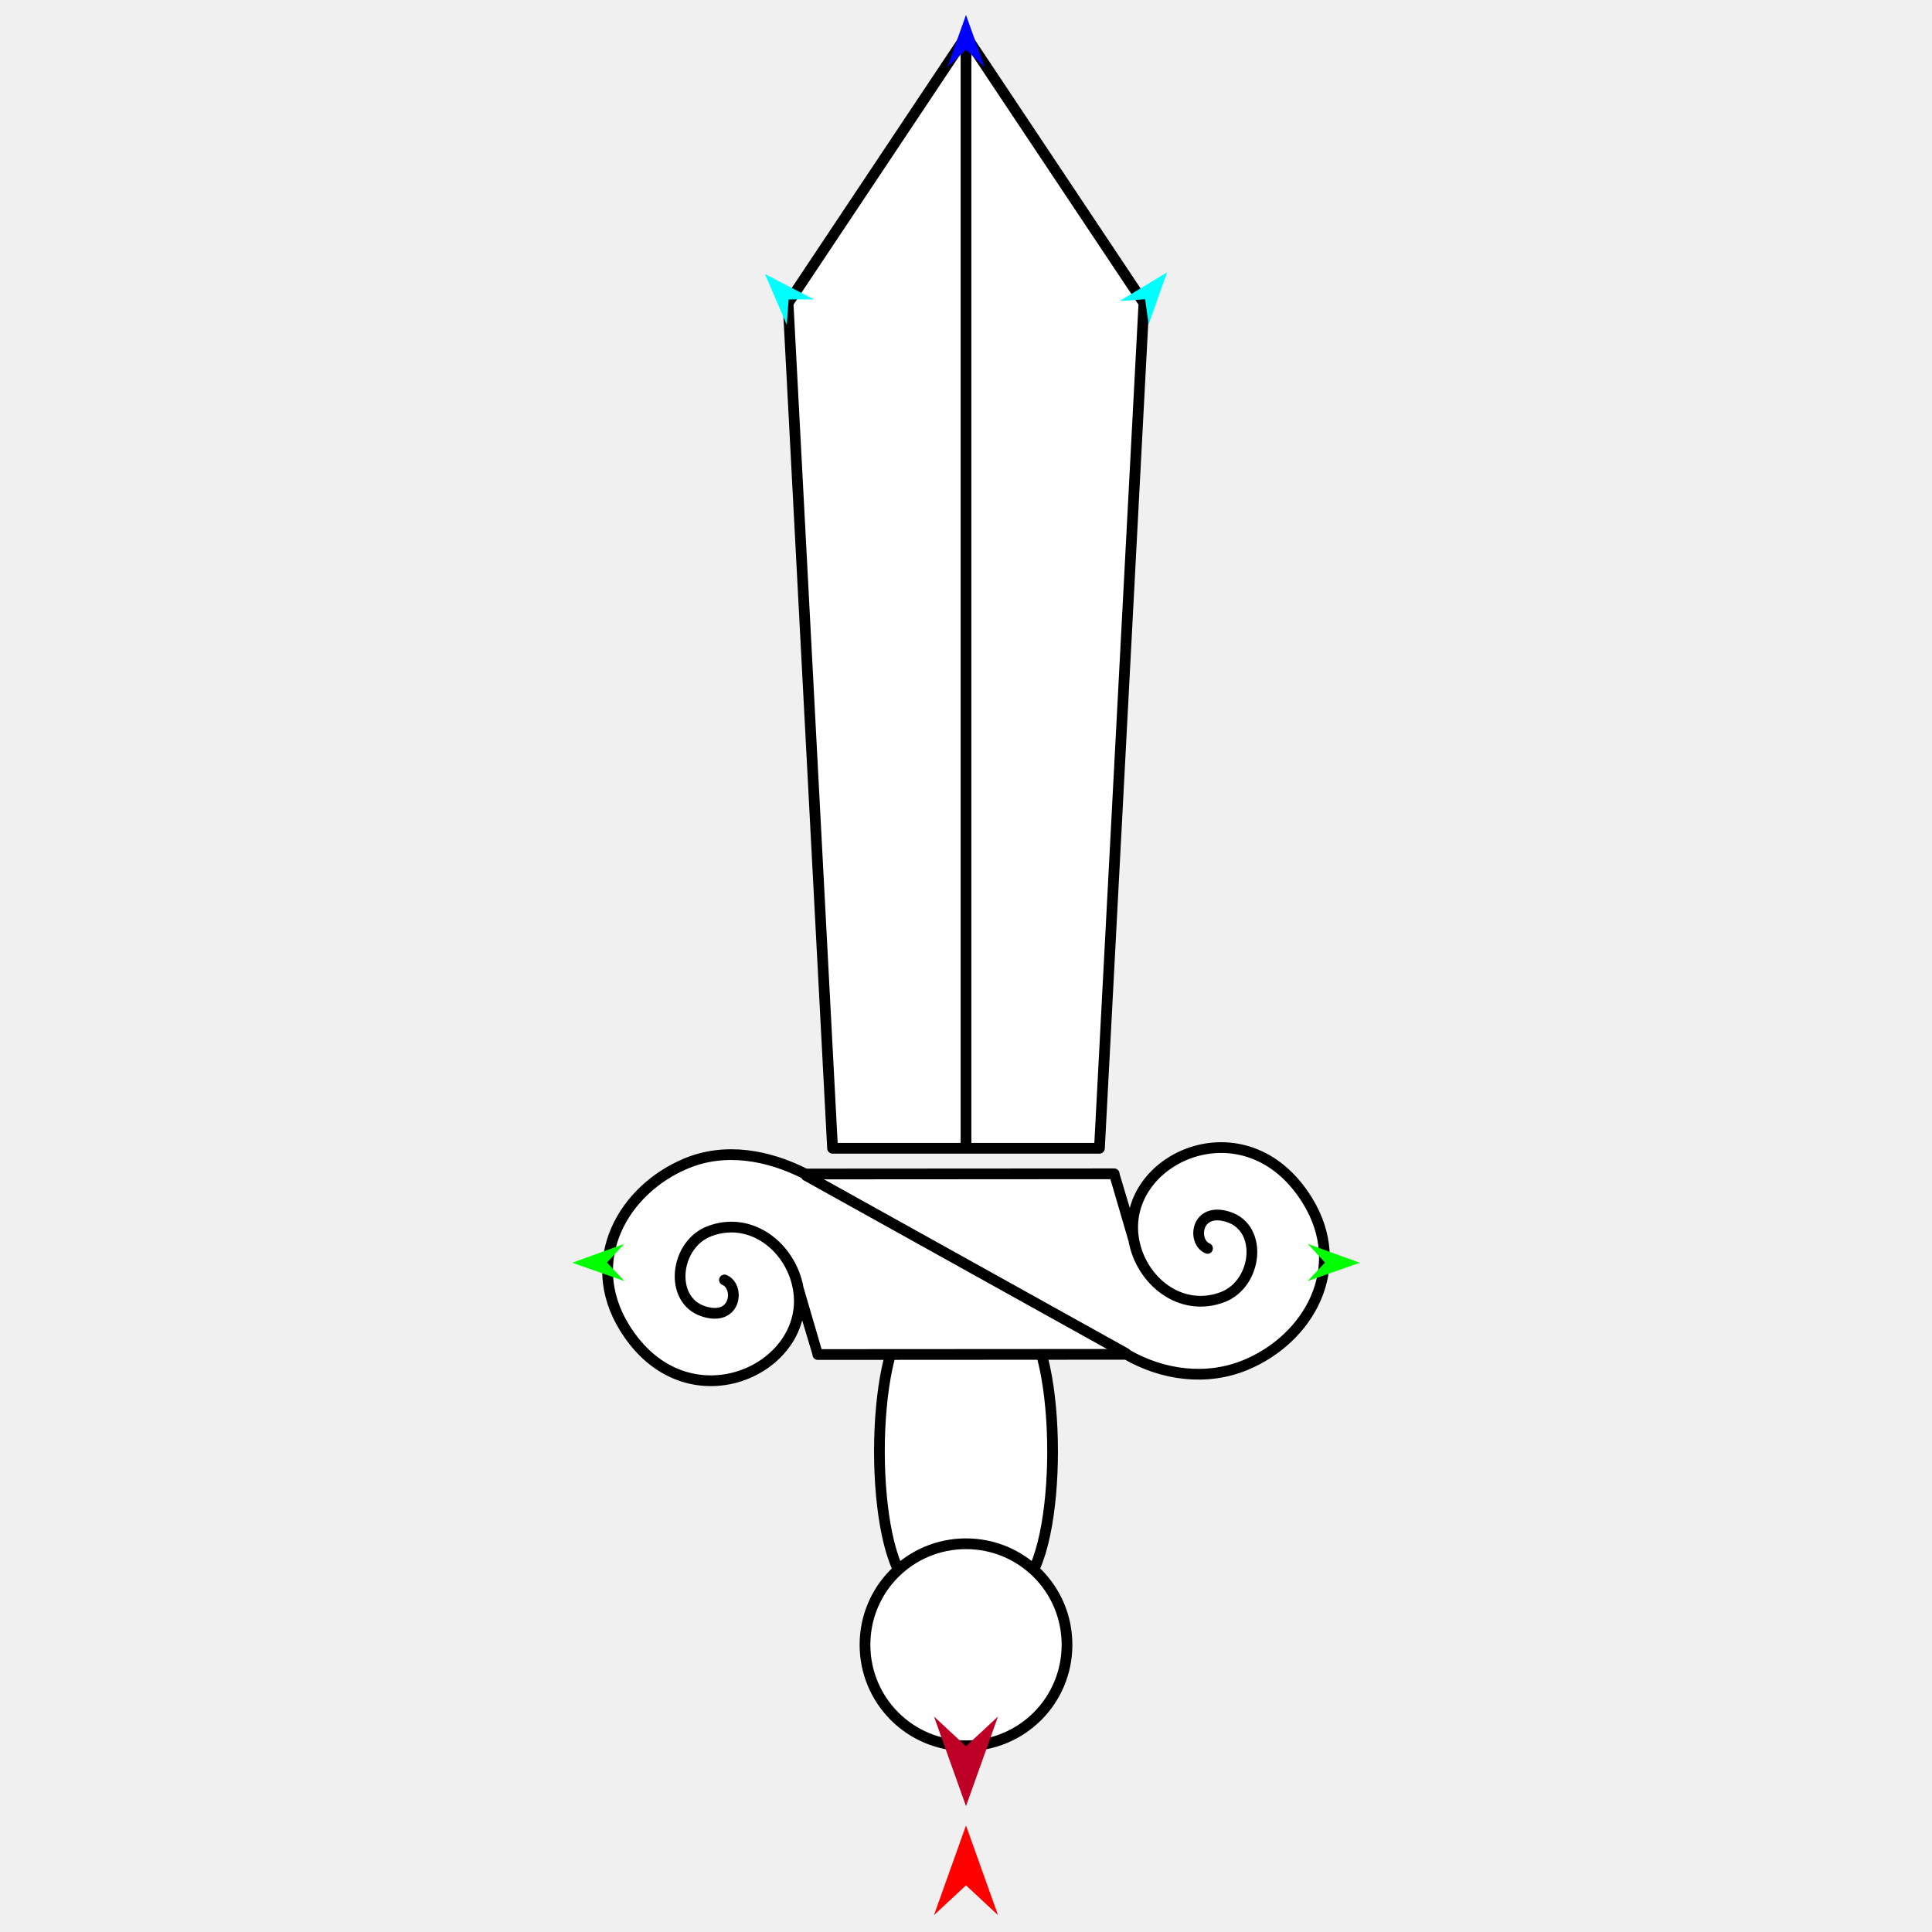
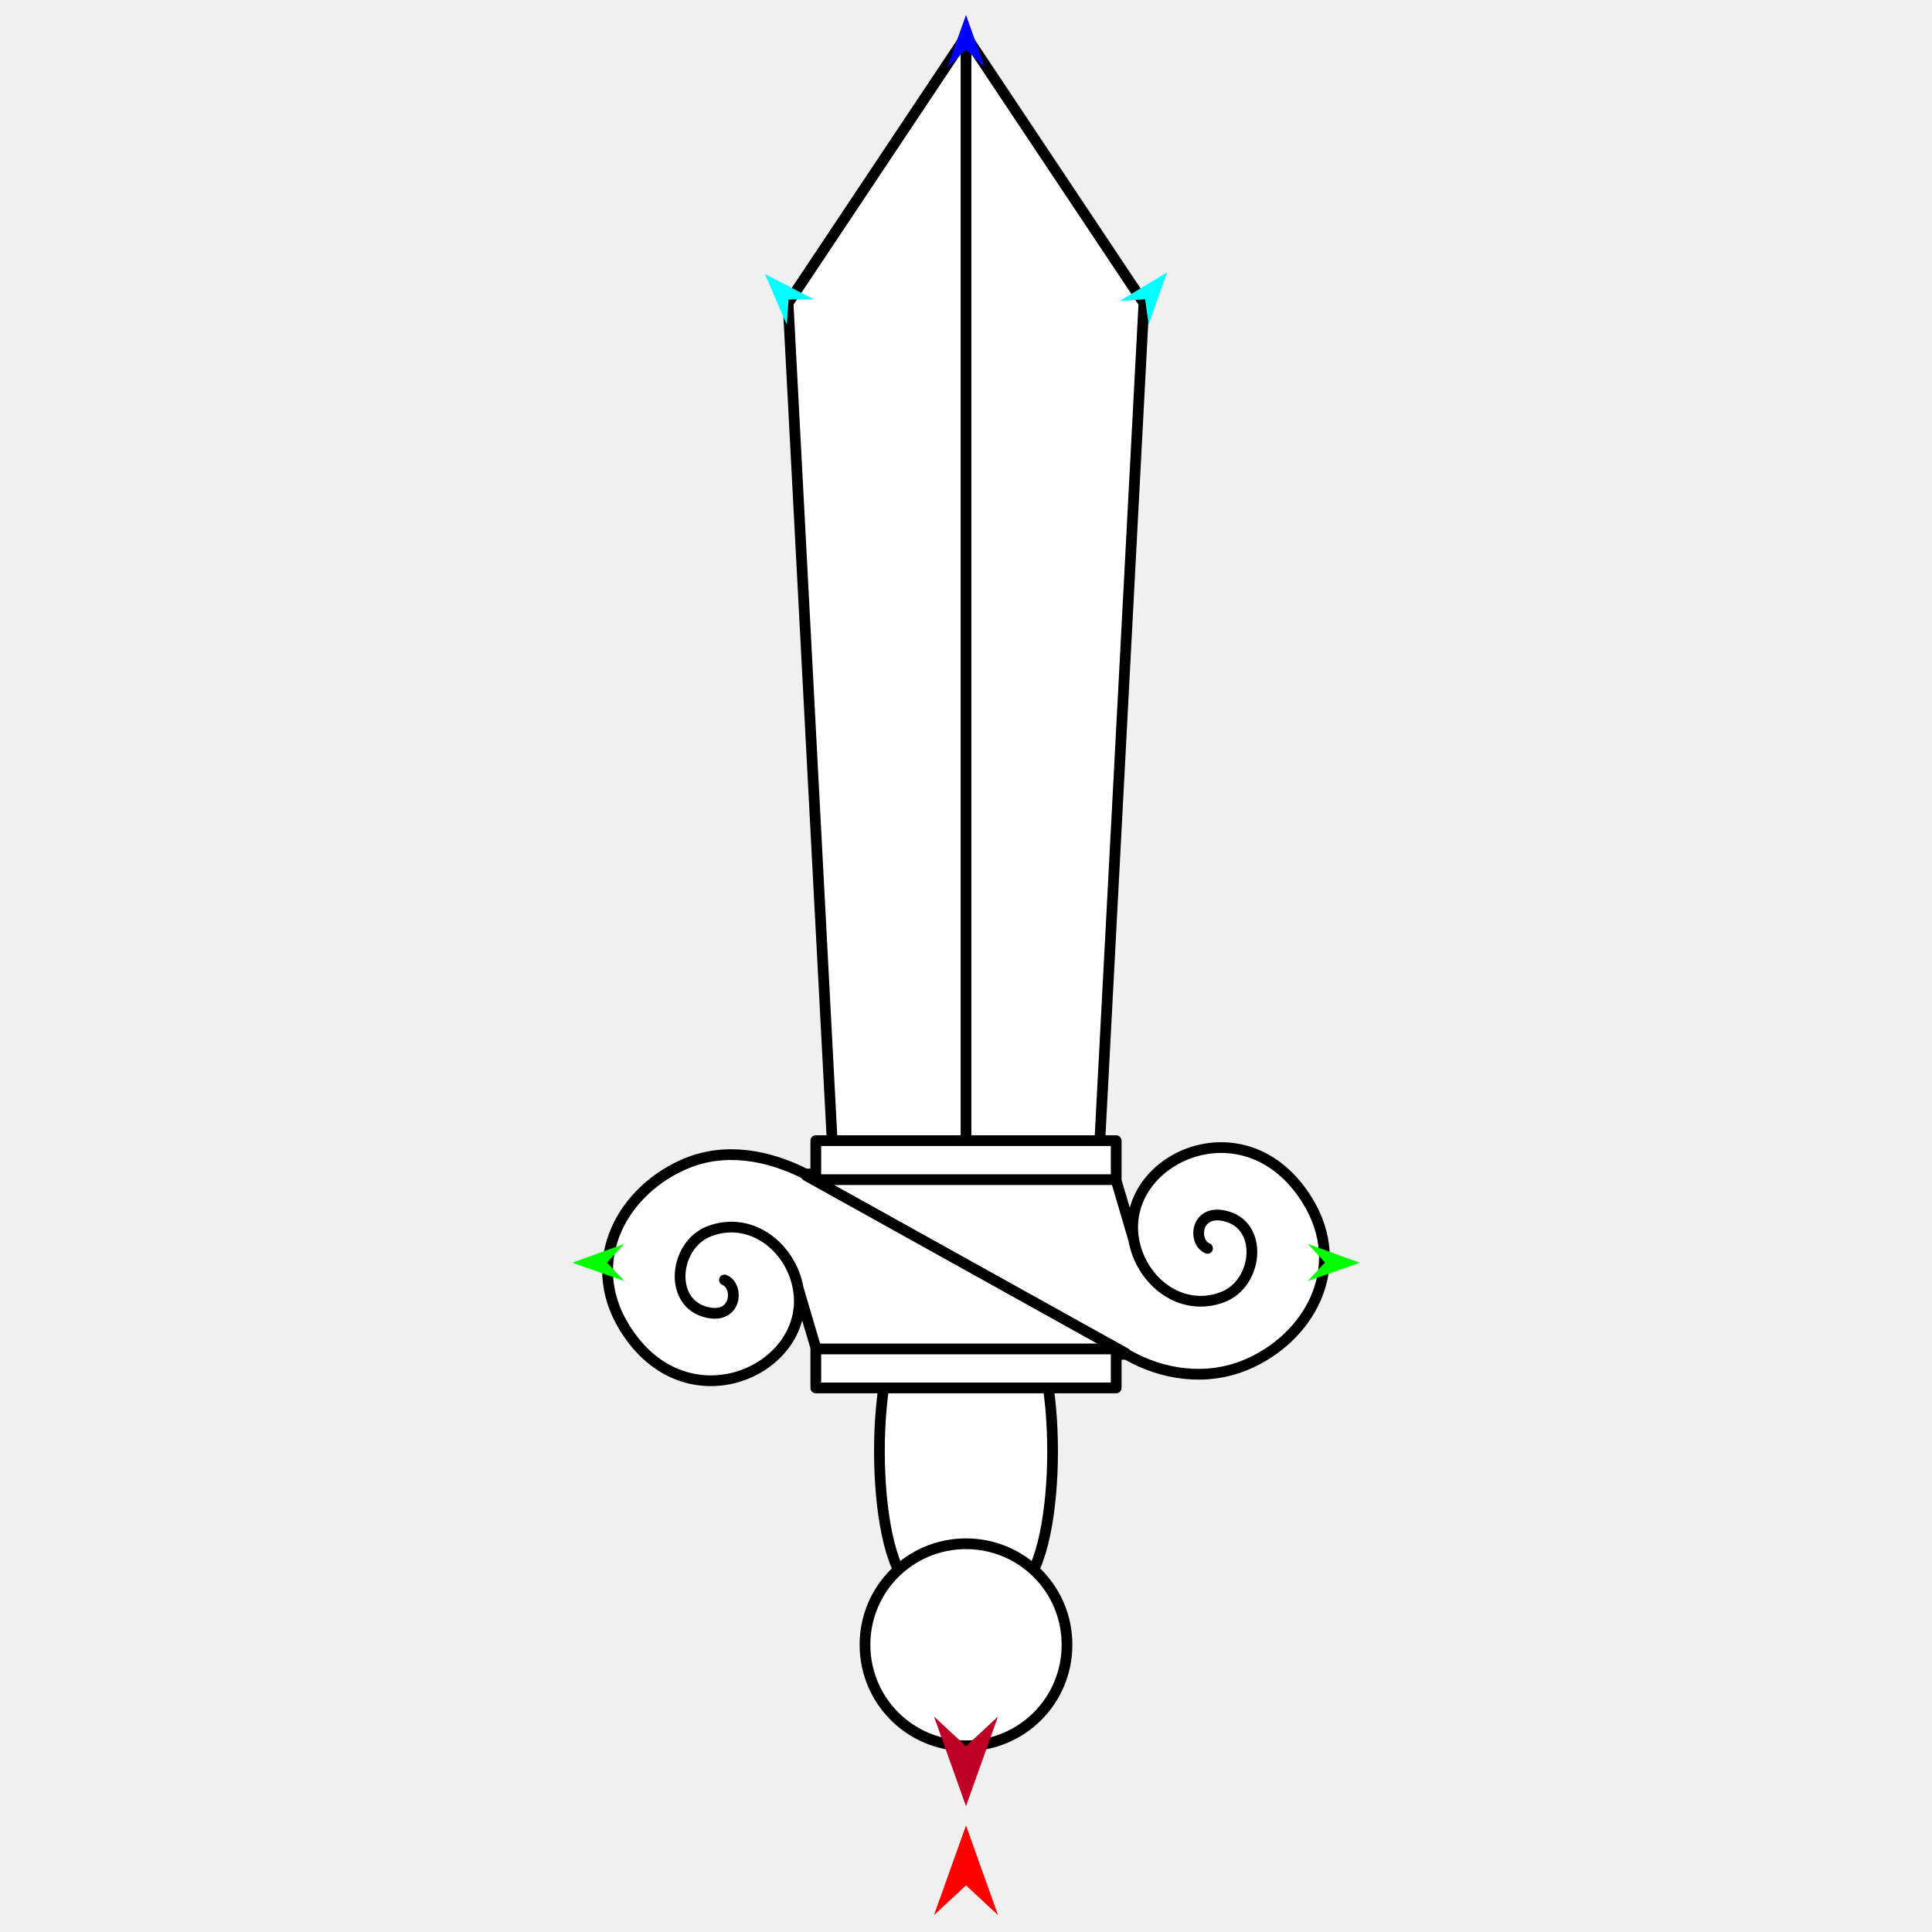
<svg xmlns="http://www.w3.org/2000/svg" version="1.1" id="Frame_0" width="720px" height="720px">
  <g id="dagger">
    <g id="dagger">
      <path fill="#ffffff" fill-rule="evenodd" stroke="#000000" stroke-width="4" stroke-linecap="round" stroke-linejoin="round" d="M 339.235 490.394 C 345.546 485.055 374.454 485.055 380.765 490.394 C 396.101 503.369 396.101 578.340 380.765 591.315 C 374.454 596.654 345.546 596.654 339.235 591.315 C 323.899 578.340 323.899 503.369 339.235 490.394 Z" />
      <path fill="#ffffff" fill-rule="evenodd" stroke="#000000" stroke-width="4" stroke-linecap="round" stroke-linejoin="round" d="M 360.000 575.315 C 380.835 575.315 397.643 592.123 397.643 612.958 C 397.643 633.793 380.835 650.601 360.000 650.601 C 339.165 650.601 322.357 633.793 322.357 612.958 C 322.357 592.123 339.165 575.315 360.000 575.315 Z" />
      <path fill="#ffffff" fill-rule="evenodd" stroke="none" d="M 426.307 112.965 C 426.301 112.955 382.102 46.658 360.000 13.504 C 359.993 13.514 293.699 112.955 293.693 112.965 C 293.694 112.996 310.268 427.893 310.269 427.925 C 310.279 427.925 409.721 427.925 409.731 427.925 C 409.732 427.893 426.306 112.996 426.307 112.965 Z" />
      <path fill="none" stroke="#000000" stroke-width="4" stroke-linecap="round" stroke-linejoin="round" d="M 426.307 112.965 C 426.301 112.955 382.102 46.658 360.000 13.504 C 359.993 13.514 293.699 112.955 293.693 112.965 C 293.694 112.996 310.268 427.893 310.269 427.925 C 310.279 427.925 409.721 427.925 409.731 427.925 C 409.732 427.893 426.306 112.996 426.307 112.965 M 360.000 427.925 C 360.000 289.785 360.000 13.545 360.000 13.504 " />
-       <path fill="#ffffff" fill-rule="evenodd" stroke="none" d="M 232.734 494.772 C 255.794 532.238 302.846 510.335 297.467 480.109 C 299.902 488.337 304.770 504.791 304.770 504.793 C 304.782 504.793 381.469 504.746 419.819 504.722 C 433.306 512.520 449.686 514.707 464.201 508.684 C 487.673 498.945 502.757 472.633 487.266 447.463 C 464.206 409.997 417.154 431.901 422.533 462.127 C 420.098 453.898 415.230 437.444 415.230 437.442 C 415.218 437.442 338.531 437.490 300.181 437.514 C 286.288 430.466 270.315 427.529 255.800 433.551 C 232.327 443.290 217.243 469.602 232.734 494.772 Z" />
-       <path fill="none" stroke="#000000" stroke-width="4" stroke-linecap="round" stroke-linejoin="round" d="M 262.230 488.720 C 274.465 492.645 275.769 479.345 269.983 476.997 M 264.377 458.835 C 251.441 463.750 249.093 484.504 262.230 488.720 M 297.467 480.109 C 294.748 464.829 279.902 452.938 264.377 458.835 M 232.734 494.772 C 255.794 532.238 302.846 510.335 297.467 480.109 C 299.902 488.337 304.770 504.791 304.770 504.793 C 304.782 504.793 381.469 504.746 419.819 504.722 C 433.306 512.520 449.686 514.707 464.201 508.684 C 487.673 498.945 502.757 472.633 487.266 447.463 C 464.206 409.997 417.154 431.901 422.533 462.127 C 420.098 453.898 415.230 437.444 415.230 437.442 C 415.218 437.442 338.531 437.490 300.181 437.514 C 286.288 430.466 270.315 427.529 255.800 433.551 C 232.327 443.290 217.243 469.602 232.734 494.772 M 455.623 483.400 C 440.098 489.297 425.252 477.406 422.533 462.127 M 457.770 453.516 C 470.907 457.731 468.559 478.486 455.623 483.400 M 450.017 465.239 C 444.231 462.891 445.535 449.590 457.770 453.516 " />
-       <path fill="none" stroke="#000000" stroke-width="4" stroke-linecap="round" stroke-linejoin="round" d="M 300.459 438.111 C 340.132 460.178 379.805 482.245 419.478 504.313 " />
+       <path fill="#ffffff" fill-rule="evenodd" stroke="none" d="M 232.734 494.772 C 255.794 532.238 302.846 510.335 297.467 480.109 C 299.902 488.337 304.769 504.791 304.770 504.793 C 304.782 504.793 381.469 504.746 419.819 504.722 C 433.306 512.520 449.686 514.707 464.201 508.684 C 487.673 498.945 502.757 472.633 487.266 447.463 C 464.206 409.997 417.154 431.901 422.533 462.127 C 420.098 453.898 415.231 437.444 415.230 437.442 C 415.218 437.442 338.531 437.490 300.181 437.514 C 286.288 430.466 270.315 427.529 255.800 433.551 C 232.327 443.290 217.243 469.602 232.734 494.772 Z" />
+       <path fill="none" stroke="#000000" stroke-width="4" stroke-linecap="round" stroke-linejoin="round" d="M 262.230 488.720 C 274.465 492.645 275.769 479.345 269.983 476.997 M 264.377 458.835 C 251.441 463.750 249.093 484.504 262.230 488.720 M 297.467 480.109 C 294.748 464.829 279.902 452.938 264.377 458.835 M 232.734 494.772 C 255.794 532.238 302.846 510.335 297.467 480.109 C 299.902 488.337 304.769 504.791 304.770 504.793 C 304.782 504.793 381.469 504.746 419.819 504.722 C 433.306 512.520 449.686 514.707 464.201 508.684 C 487.673 498.945 502.757 472.633 487.266 447.463 C 464.206 409.997 417.154 431.901 422.533 462.127 C 420.098 453.898 415.231 437.444 415.230 437.442 C 415.218 437.442 338.531 437.490 300.181 437.514 C 286.288 430.466 270.315 427.529 255.800 433.551 C 232.327 443.290 217.243 469.602 232.734 494.772 M 455.623 483.400 C 440.098 489.297 425.252 477.406 422.533 462.127 M 457.770 453.516 C 470.907 457.731 468.559 478.486 455.623 483.400 M 450.017 465.239 C 444.231 462.891 445.535 449.590 457.770 453.516 " />
+       <path fill="none" stroke="#000000" stroke-width="4" stroke-linecap="round" stroke-linejoin="round" d="M 300.459 438.111 C 340.132 460.178 379.805 482.245 419.479 504.313 " />
+       <path fill="#ffffff" fill-rule="evenodd" stroke="#000000" stroke-width="4" stroke-linejoin="round" d="M 304.027 425.091 C 304.038 425.091 415.962 425.091 415.973 425.091 C 415.973 425.092 415.973 439.626 415.973 439.627 C 415.962 439.627 304.038 439.627 304.027 439.627 C 304.027 439.626 304.027 425.092 304.027 425.091 Z" />
+       <path fill="#ffffff" fill-rule="evenodd" stroke="#000000" stroke-width="4" stroke-linejoin="round" d="M 304.027 502.701 C 304.038 502.701 415.962 502.701 415.973 502.701 C 415.973 502.702 415.973 517.236 415.973 517.237 C 415.962 517.237 304.038 517.237 304.027 517.237 C 304.027 517.236 304.027 502.702 304.027 502.701 Z" />
    </g>
    <g id="specs_2">
      <path fill="#ff0000" fill-rule="evenodd" stroke="none" d="M 360.000 680.308 C 360.001 680.311 371.929 713.711 371.931 713.714 C 371.929 713.713 360.001 702.614 360.000 702.613 C 359.999 702.614 348.071 713.713 348.069 713.714 C 348.071 713.711 359.999 680.311 360.000 680.308 Z" />
      <path fill="#0000ff" fill-rule="evenodd" stroke="none" d="M 360.000 5.573 C 360.001 5.575 366.929 24.976 366.930 24.978 C 366.929 24.977 360.001 18.531 360.000 18.530 C 359.999 18.531 353.071 24.977 353.070 24.978 C 353.071 24.976 359.999 5.575 360.000 5.573 Z" />
      <path fill="#00ff00" fill-rule="evenodd" stroke="none" d="M 213.253 470.590 C 213.254 470.589 232.620 463.562 232.622 463.561 C 232.622 463.562 226.210 470.523 226.209 470.524 C 226.210 470.525 232.691 477.421 232.692 477.421 C 232.690 477.421 213.254 470.590 213.253 470.590 Z" />
      <path fill="#00ff00" fill-rule="evenodd" stroke="none" d="M 506.747 470.590 C 506.746 470.589 487.380 463.562 487.378 463.561 C 487.378 463.562 493.790 470.523 493.791 470.524 C 493.790 470.525 487.309 477.421 487.308 477.421 C 487.310 477.421 506.746 470.590 506.747 470.590 Z" />
      <path fill="#00ffff" fill-rule="evenodd" stroke="none" d="M 434.943 101.475 C 434.942 101.477 428.064 120.897 428.064 120.899 C 428.064 120.898 426.761 111.523 426.761 111.523 C 426.760 111.523 417.317 112.146 417.316 112.146 C 417.318 112.145 434.941 101.476 434.943 101.475 Z" />
      <path fill="#00ffff" fill-rule="evenodd" stroke="none" d="M 285.057 102.119 C 285.058 102.121 293.215 121.039 293.216 121.041 C 293.216 121.040 293.890 111.599 293.890 111.598 C 293.891 111.598 303.355 111.591 303.356 111.591 C 303.354 111.590 285.059 102.120 285.057 102.119 Z" />
      <path fill="#be0027" fill-rule="evenodd" stroke="none" d="M 360.000 673.095 C 360.001 673.092 371.929 639.693 371.931 639.689 C 371.929 639.690 360.001 650.789 360.000 650.790 C 359.999 650.789 348.071 639.690 348.069 639.689 C 348.071 639.693 359.999 673.092 360.000 673.095 Z" />
    </g>
  </g>
</svg>
